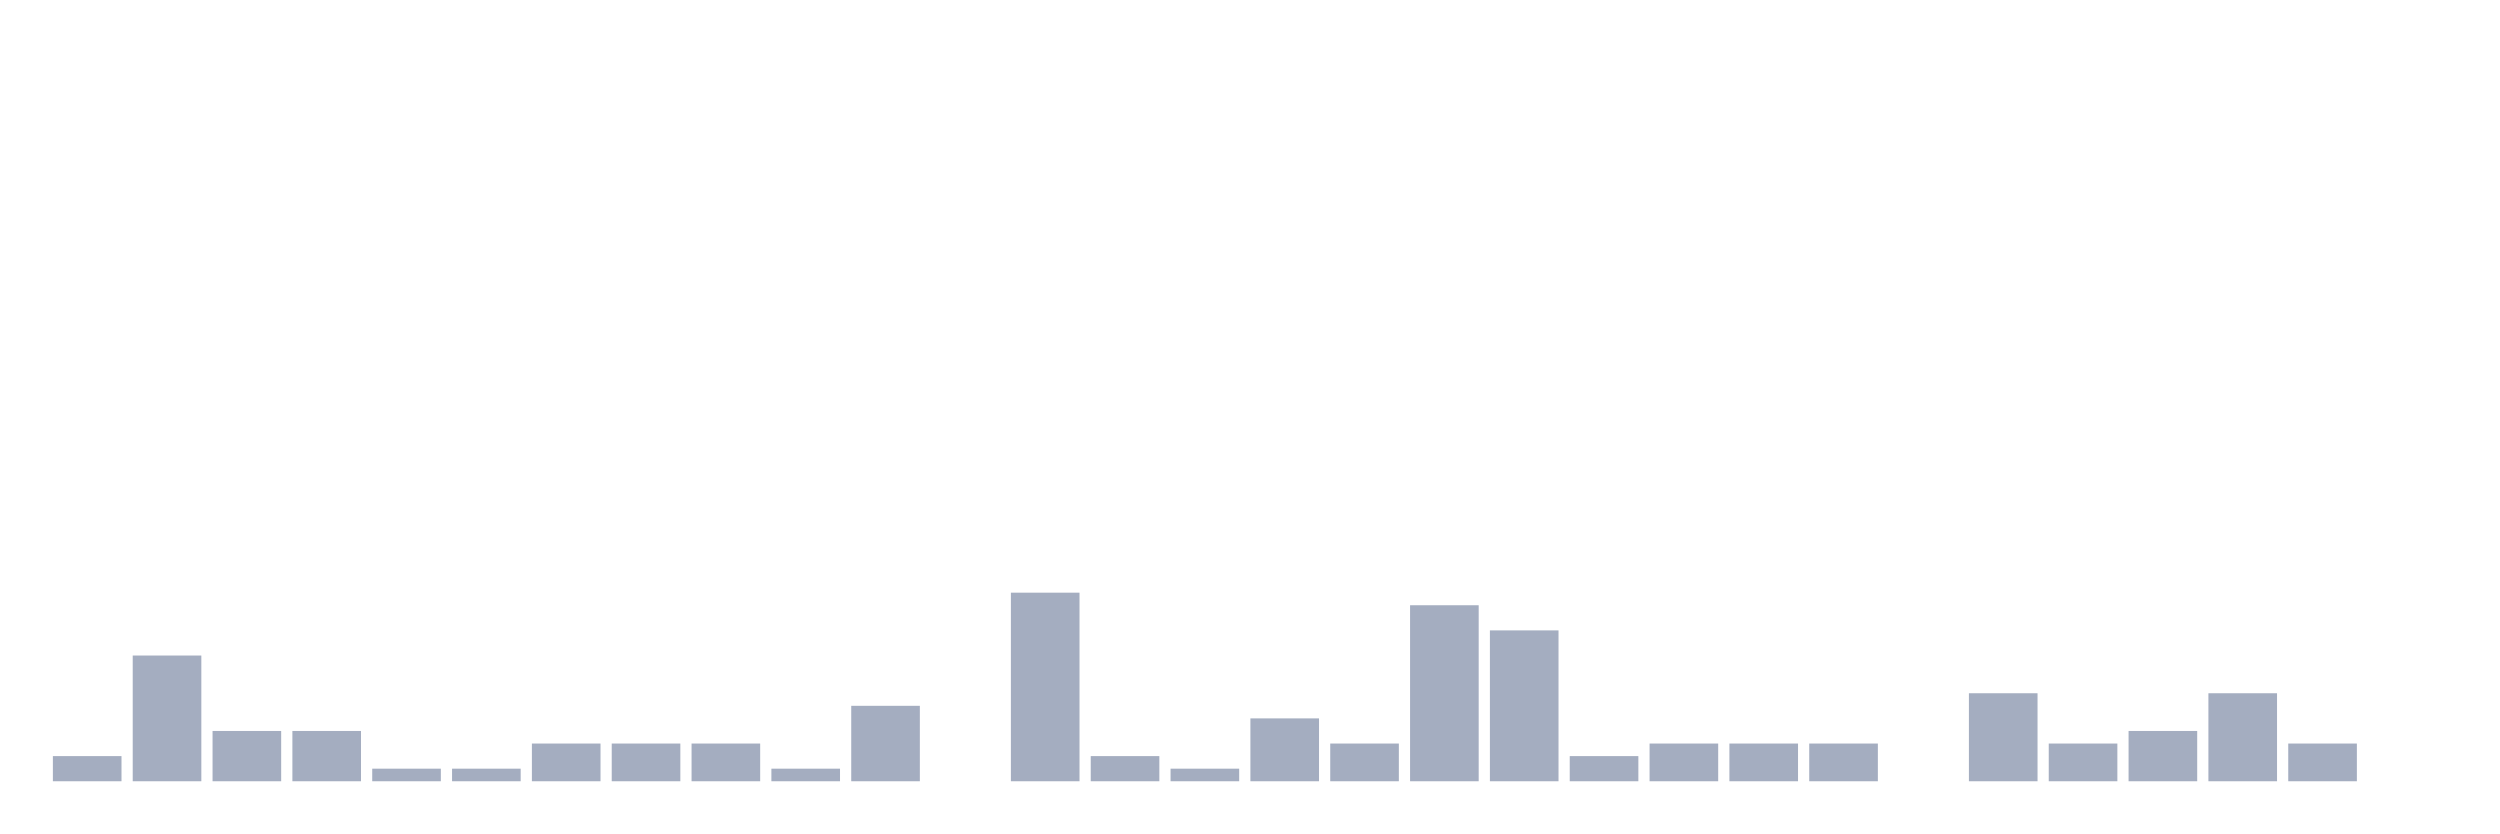
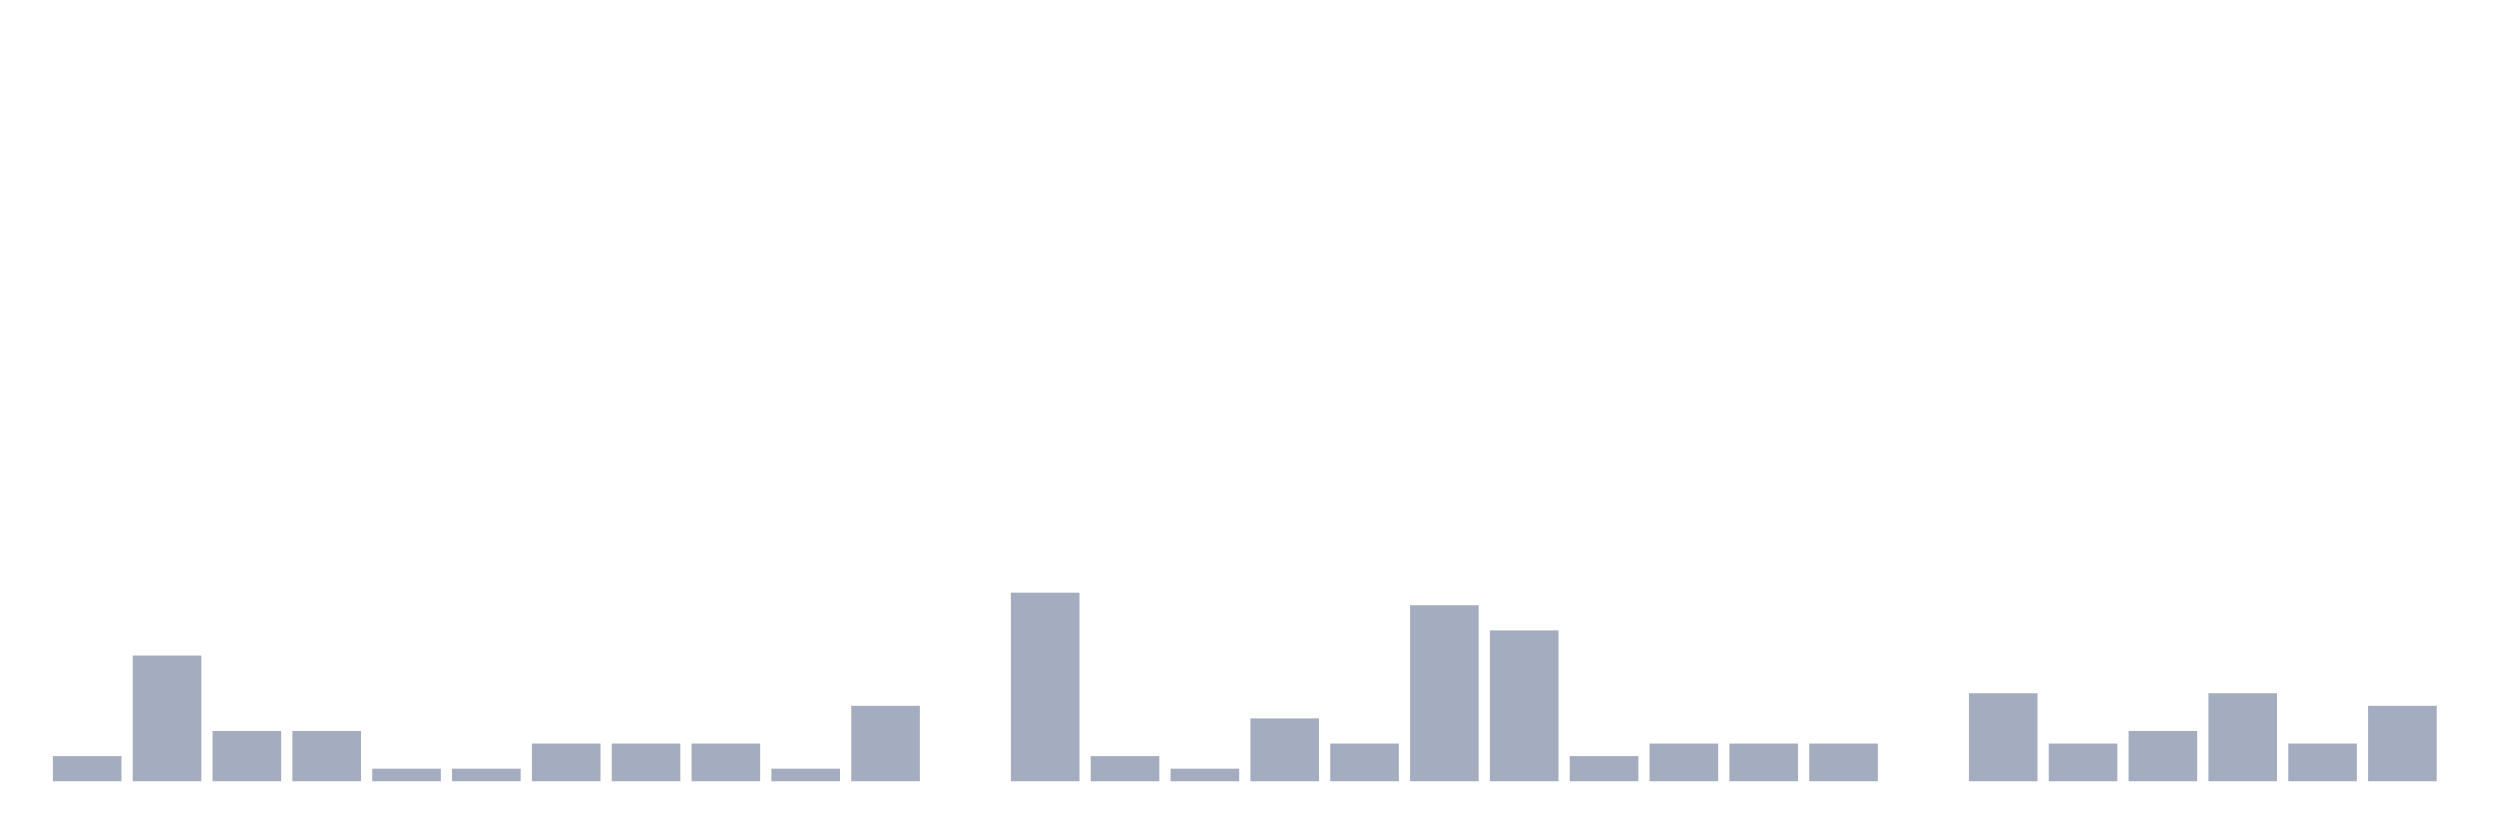
<svg xmlns="http://www.w3.org/2000/svg" viewBox="0 0 480 160">
  <g transform="translate(10,10)">
    <rect class="bar" x="0.153" width="13.175" y="135.172" height="4.828" fill="rgb(164,173,192)" />
    <rect class="bar" x="15.482" width="13.175" y="115.862" height="24.138" fill="rgb(164,173,192)" />
    <rect class="bar" x="30.81" width="13.175" y="130.345" height="9.655" fill="rgb(164,173,192)" />
    <rect class="bar" x="46.138" width="13.175" y="130.345" height="9.655" fill="rgb(164,173,192)" />
    <rect class="bar" x="61.466" width="13.175" y="137.586" height="2.414" fill="rgb(164,173,192)" />
    <rect class="bar" x="76.794" width="13.175" y="137.586" height="2.414" fill="rgb(164,173,192)" />
    <rect class="bar" x="92.123" width="13.175" y="132.759" height="7.241" fill="rgb(164,173,192)" />
    <rect class="bar" x="107.451" width="13.175" y="132.759" height="7.241" fill="rgb(164,173,192)" />
    <rect class="bar" x="122.779" width="13.175" y="132.759" height="7.241" fill="rgb(164,173,192)" />
    <rect class="bar" x="138.107" width="13.175" y="137.586" height="2.414" fill="rgb(164,173,192)" />
    <rect class="bar" x="153.436" width="13.175" y="125.517" height="14.483" fill="rgb(164,173,192)" />
    <rect class="bar" x="168.764" width="13.175" y="140" height="0" fill="rgb(164,173,192)" />
    <rect class="bar" x="184.092" width="13.175" y="103.793" height="36.207" fill="rgb(164,173,192)" />
    <rect class="bar" x="199.42" width="13.175" y="135.172" height="4.828" fill="rgb(164,173,192)" />
    <rect class="bar" x="214.748" width="13.175" y="137.586" height="2.414" fill="rgb(164,173,192)" />
    <rect class="bar" x="230.077" width="13.175" y="127.931" height="12.069" fill="rgb(164,173,192)" />
    <rect class="bar" x="245.405" width="13.175" y="132.759" height="7.241" fill="rgb(164,173,192)" />
    <rect class="bar" x="260.733" width="13.175" y="106.207" height="33.793" fill="rgb(164,173,192)" />
    <rect class="bar" x="276.061" width="13.175" y="111.034" height="28.966" fill="rgb(164,173,192)" />
    <rect class="bar" x="291.39" width="13.175" y="135.172" height="4.828" fill="rgb(164,173,192)" />
    <rect class="bar" x="306.718" width="13.175" y="132.759" height="7.241" fill="rgb(164,173,192)" />
    <rect class="bar" x="322.046" width="13.175" y="132.759" height="7.241" fill="rgb(164,173,192)" />
    <rect class="bar" x="337.374" width="13.175" y="132.759" height="7.241" fill="rgb(164,173,192)" />
    <rect class="bar" x="352.702" width="13.175" y="140" height="0" fill="rgb(164,173,192)" />
    <rect class="bar" x="368.031" width="13.175" y="123.103" height="16.897" fill="rgb(164,173,192)" />
    <rect class="bar" x="383.359" width="13.175" y="132.759" height="7.241" fill="rgb(164,173,192)" />
    <rect class="bar" x="398.687" width="13.175" y="130.345" height="9.655" fill="rgb(164,173,192)" />
    <rect class="bar" x="414.015" width="13.175" y="123.103" height="16.897" fill="rgb(164,173,192)" />
    <rect class="bar" x="429.344" width="13.175" y="132.759" height="7.241" fill="rgb(164,173,192)" />
-     <rect class="bar" x="444.672" width="13.175" y="140" height="0" fill="rgb(164,173,192)" />
+     <rect class="bar" x="444.672" width="13.175" y="125.517" height="14.483" fill="rgb(164,173,192)" />
  </g>
</svg>
